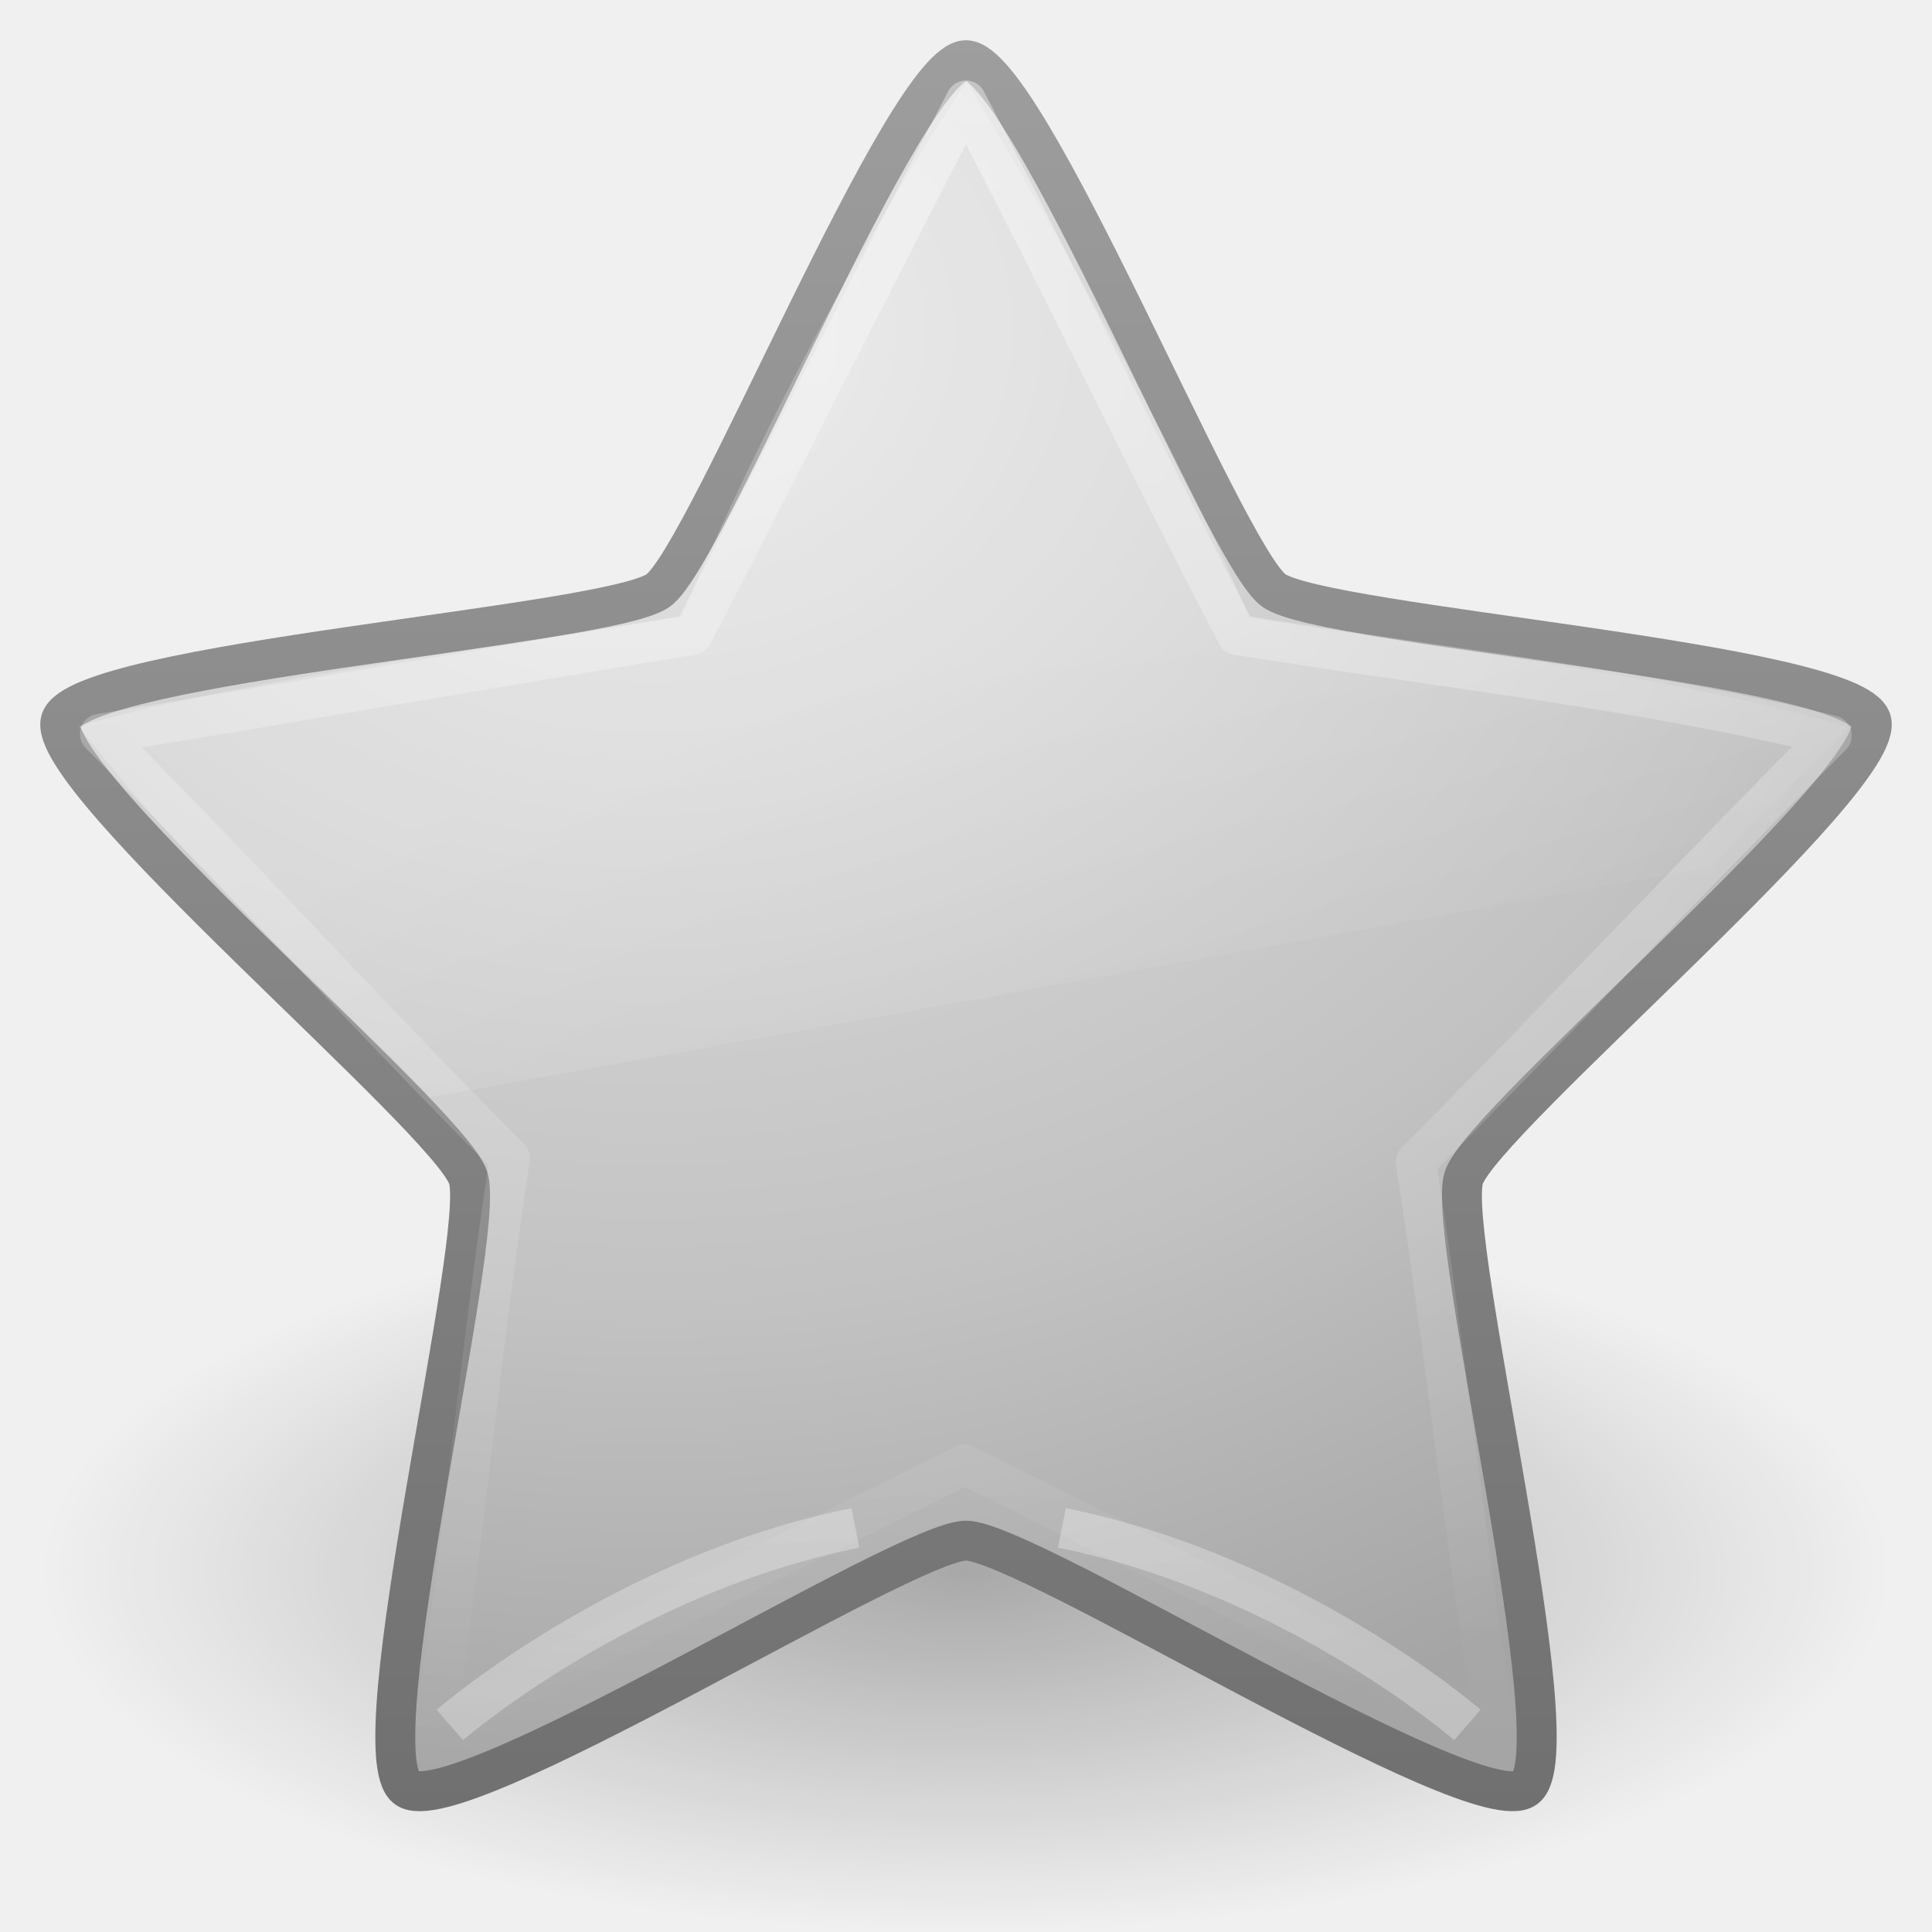
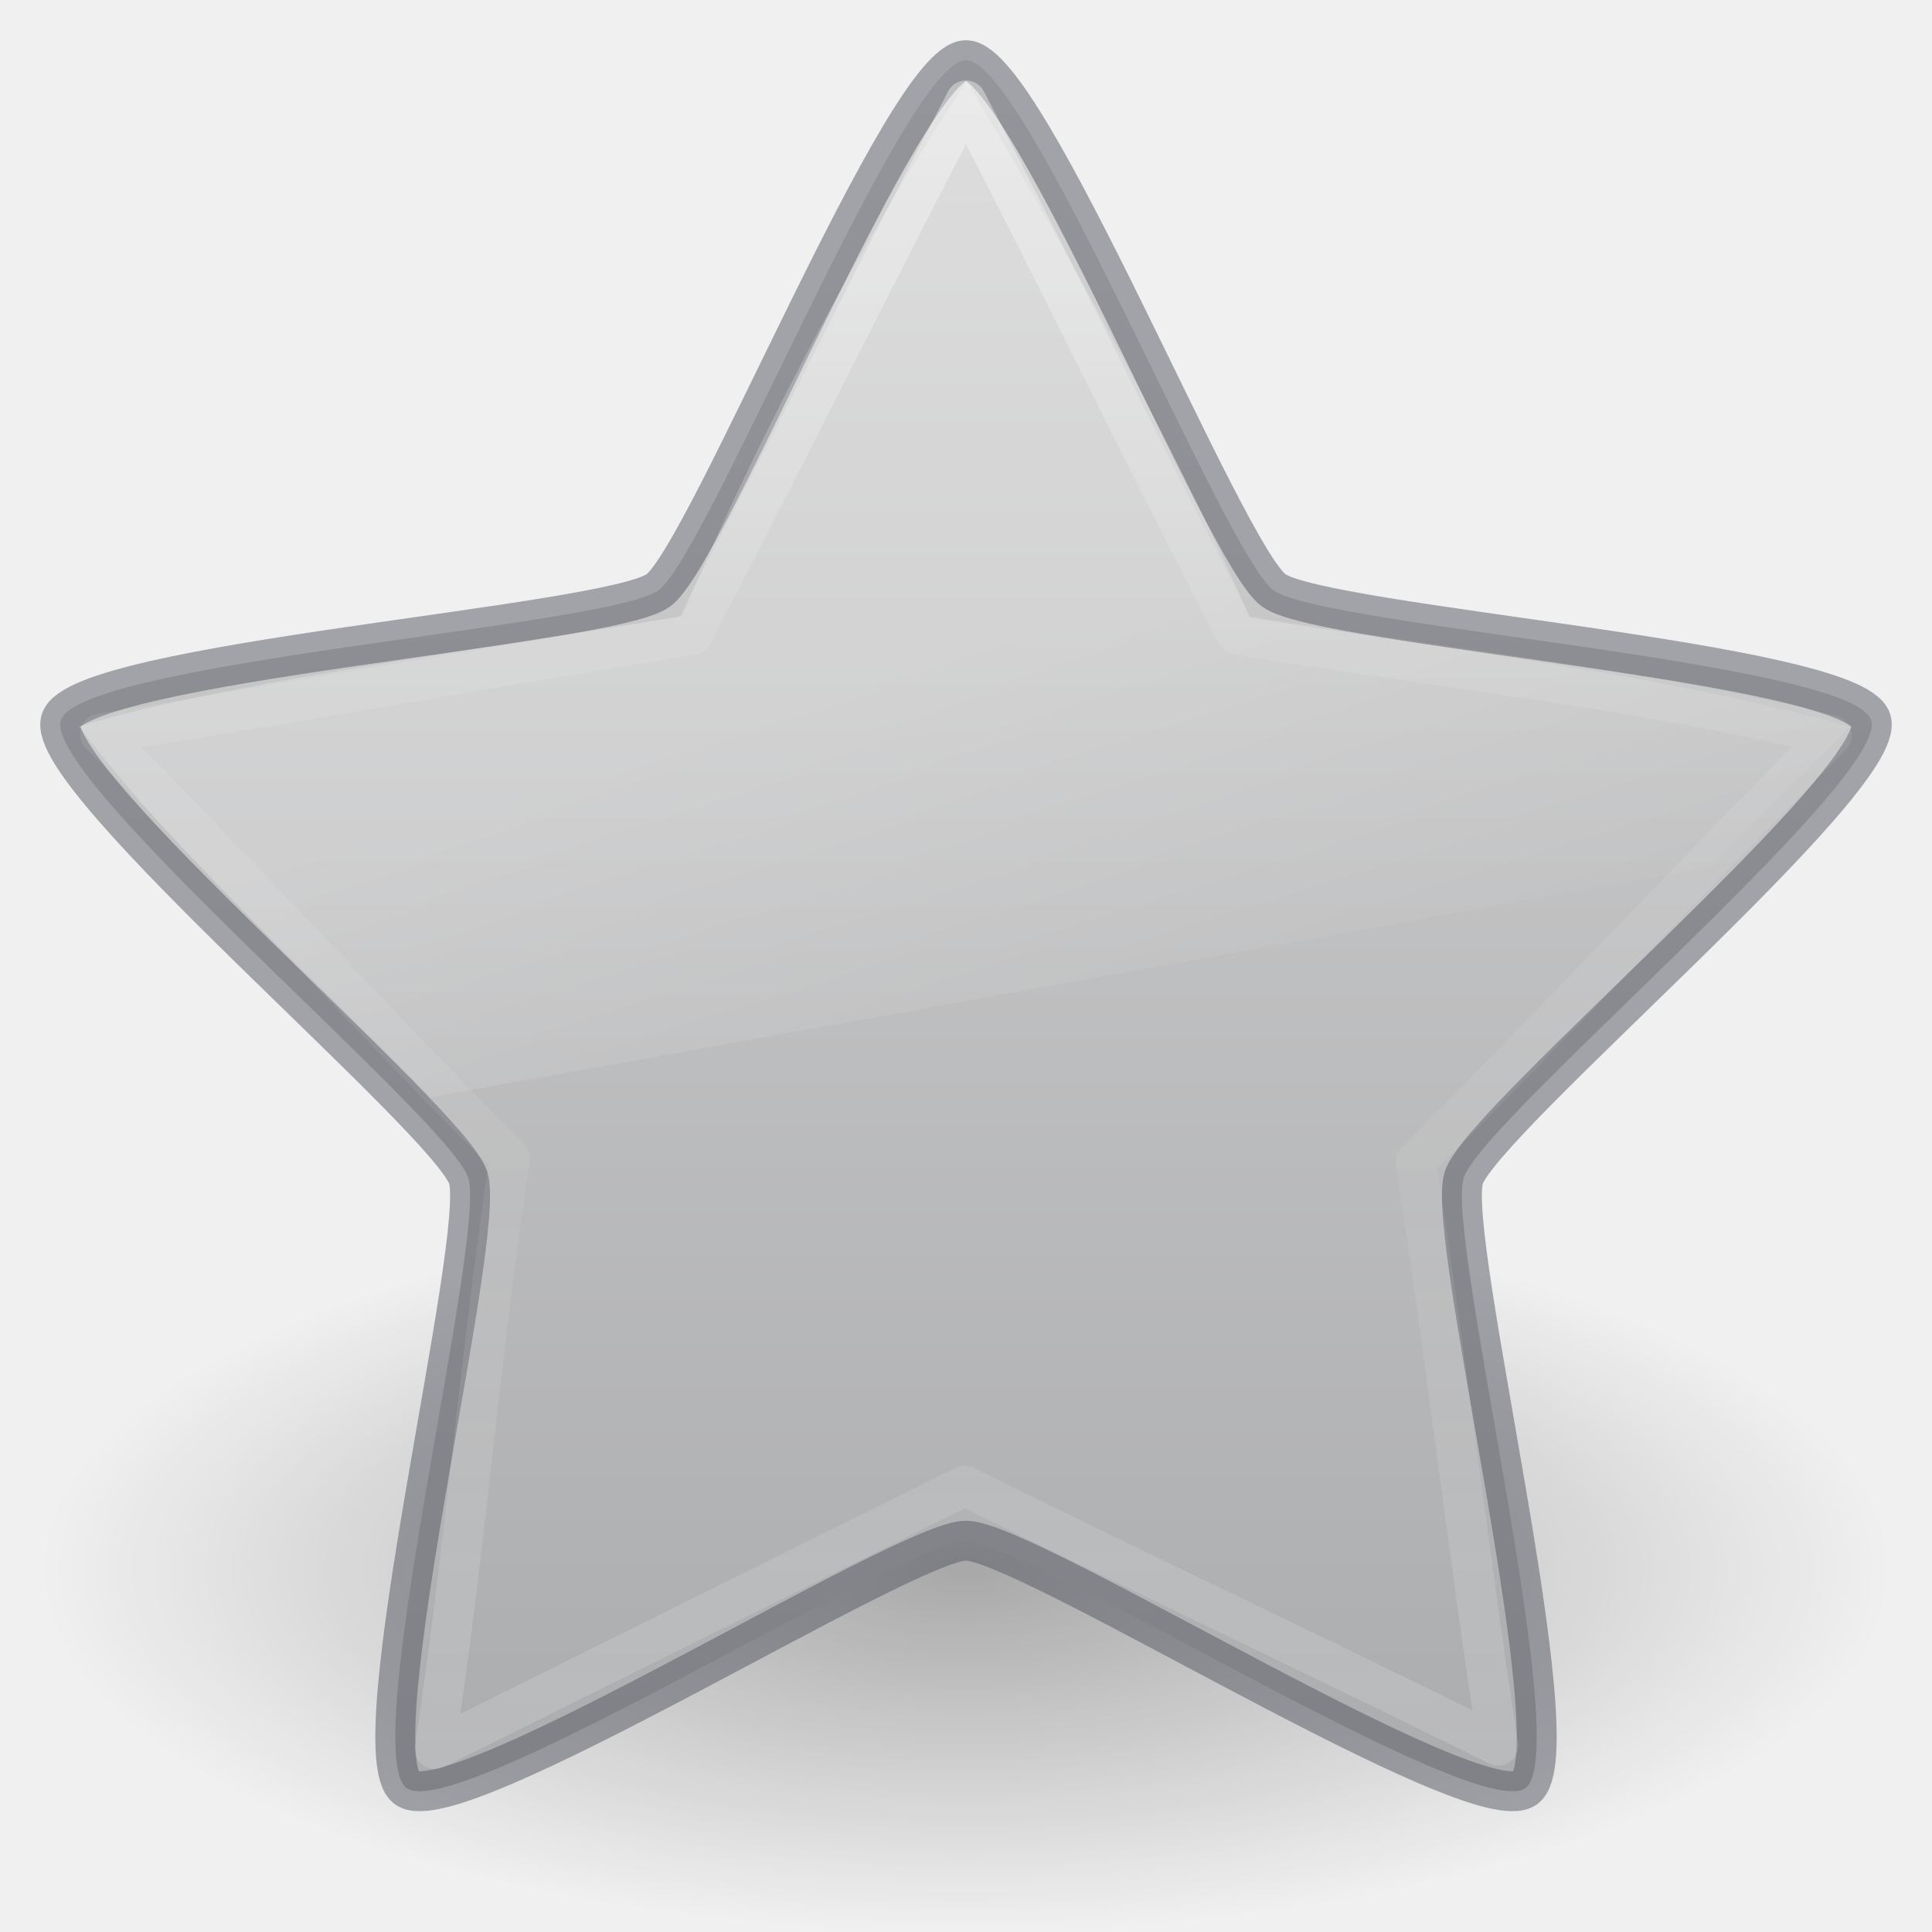
- <svg xmlns="http://www.w3.org/2000/svg" xmlns:xlink="http://www.w3.org/1999/xlink" version="1.1" width="48" height="48" id="svg3005">
+ <svg xmlns="http://www.w3.org/2000/svg" xmlns:xlink="http://www.w3.org/1999/xlink" id="svg3005" height="48" width="48" version="1.1">
  <defs id="defs3007">
-     <linearGradient x1="11.566" y1="22.292" x2="15.215" y2="33.955" id="linearGradient3619-875" xlink:href="#linearGradient8265-821-176-38-919-66-249-517" gradientUnits="userSpaceOnUse" gradientTransform="translate(2.979913,-3.121655)" />
+     <linearGradient id="linearGradient869">
+       <stop id="stop865" offset="0" style="stop-color:#d4d4d4;stop-opacity:1" />
+       <stop id="stop867" offset="1" style="stop-color:#abacae;stop-opacity:1" />
+     </linearGradient>
+     <linearGradient gradientTransform="translate(2.979913,-3.121655)" gradientUnits="userSpaceOnUse" xlink:href="#linearGradient8265-821-176-38-919-66-249-517" id="linearGradient3619-875" y2="33.955" x2="15.215" y1="22.292" x1="11.566" />
    <linearGradient id="linearGradient8265-821-176-38-919-66-249-517">
-       <stop id="stop2896" style="stop-color:#ffffff;stop-opacity:0.275" offset="0" />
-       <stop id="stop2898" style="stop-color:#ffffff;stop-opacity:0" offset="1" />
-     </linearGradient>
-     <linearGradient x1="29.647" y1="2" x2="29.647" y2="43.444" id="linearGradient3648-139" xlink:href="#linearGradient3642-252" gradientUnits="userSpaceOnUse" />
-     <linearGradient id="linearGradient3642-252">
-       <stop id="stop2890" style="stop-color:#ffffff;stop-opacity:1" offset="0" />
-       <stop id="stop2892" style="stop-color:#ffffff;stop-opacity:0" offset="1" />
-     </linearGradient>
-     <radialGradient cx="13.139" cy="25.625" r="13.931" fx="13.139" fy="25.625" id="radialGradient3627-206" xlink:href="#linearGradient3690-708" gradientUnits="userSpaceOnUse" gradientTransform="matrix(0,2.654065,-3.162809,0,97.18261,-26.67584)" />
-     <linearGradient id="linearGradient3690-708">
-       <stop id="stop2874" style="stop-color:#e8e8e8;stop-opacity:1" offset="0" />
-       <stop id="stop2876" style="stop-color:#d8d8d8;stop-opacity:1" offset="0.262" />
-       <stop id="stop2878" style="stop-color:#c2c2c2;stop-opacity:1" offset="0.661" />
-       <stop id="stop2880" style="stop-color:#a5a5a5;stop-opacity:1" offset="1" />
-     </linearGradient>
-     <linearGradient x1="21.483" y1="36.255" x2="21.483" y2="9.58" id="linearGradient3629-730" xlink:href="#linearGradient3603-635" gradientUnits="userSpaceOnUse" gradientTransform="matrix(1.650881,0,0,1.656831,-11.46649,-15.04576)" />
-     <linearGradient id="linearGradient3603-635">
-       <stop id="stop2884" style="stop-color:#707070;stop-opacity:1" offset="0" />
-       <stop id="stop2886" style="stop-color:#9e9e9e;stop-opacity:1" offset="1" />
+       <stop offset="0" style="stop-color:#ffffff;stop-opacity:0.275" id="stop2896" />
+       <stop offset="1" style="stop-color:#ffffff;stop-opacity:0" id="stop2898" />
    </linearGradient>
    <linearGradient id="linearGradient8838-894">
-       <stop id="stop2868" style="stop-color:#000000;stop-opacity:1" offset="0" />
-       <stop id="stop2870" style="stop-color:#000000;stop-opacity:0" offset="1" />
+       <stop offset="0" style="stop-color:#000000;stop-opacity:1" id="stop2868" />
+       <stop offset="1" style="stop-color:#000000;stop-opacity:0" id="stop2870" />
    </linearGradient>
-     <radialGradient cx="62.625" cy="4.625" r="10.625" fx="62.625" fy="4.625" id="radialGradient3003" xlink:href="#linearGradient8838-894" gradientUnits="userSpaceOnUse" gradientTransform="matrix(2.164706,0,0,0.8470577,-111.5647,35.08235)" />
+     <radialGradient gradientTransform="matrix(2.164706,0,0,0.8470577,-111.5647,35.08235)" gradientUnits="userSpaceOnUse" xlink:href="#linearGradient8838-894" id="radialGradient3003" fy="4.625" fx="62.625" r="10.625" cy="4.625" cx="62.625" />
+     <linearGradient gradientUnits="userSpaceOnUse" xlink:href="#linearGradient3881" id="linearGradient3648" y2="43.444" x2="29.647" y1="2" x1="29.647" />
+     <linearGradient id="linearGradient3881">
+       <stop offset="0" style="stop-color:#ffffff;stop-opacity:1" id="stop3883" />
+       <stop offset="0.334" style="stop-color:#ffffff;stop-opacity:0.235" id="stop3885" />
+       <stop offset="0.679" style="stop-color:#ffffff;stop-opacity:0.157" id="stop3887" />
+       <stop offset="1" style="stop-color:#ffffff;stop-opacity:0.392" id="stop3889" />
+     </linearGradient>
+     <linearGradient gradientUnits="userSpaceOnUse" y2="44.874" x2="24.175" y1="1.194" x1="24.175" id="linearGradient871" xlink:href="#linearGradient869" />
  </defs>
-   <g id="layer1">
-     <path d="m 47,39 c 0,4.971 -10.297,9 -23,9 -12.703,0 -23,-4.029 -23,-9 0,-4.971 10.297,-9 23,-9 12.703,0 23,4.029 23,9 l 0,0 z" id="path8836" style="opacity:0.3;fill:url(#radialGradient3003);fill-opacity:1;fill-rule:evenodd;stroke:none;stroke-width:1;marker:none;visibility:visible;display:inline;overflow:visible" />
-     <path d="m 24,1.496 c 1.519,0 6.415,12.275 7.644,13.171 1.229,0.896 14.375,1.776 14.844,3.226 0.469,1.45 -9.65,9.917 -10.12,11.366 -0.469,1.45 2.759,14.269 1.53,15.165 -1.229,0.896 -12.38,-6.147 -13.898,-6.147 -1.519,0 -12.67,7.043 -13.898,6.147 C 8.873,43.529 12.101,30.71 11.632,29.26 11.162,27.81 1.043,19.343 1.512,17.894 1.981,16.444 15.127,15.563 16.356,14.668 17.585,13.772 22.481,1.496 24,1.496 z" id="path1307" style="fill:url(#radialGradient3627-206);fill-opacity:1;fill-rule:nonzero;stroke:url(#linearGradient3629-730);stroke-width:0.992;stroke-linecap:butt;stroke-linejoin:round;stroke-miterlimit:4;stroke-opacity:1;stroke-dasharray:none;stroke-dashoffset:0;marker:none;visibility:visible;display:inline;overflow:visible" />
-     <path d="m 36.458,42.855 c 0,0 -4.318,-3.743 -10.076,-4.894" id="path11014" style="opacity:0.3;fill:none;stroke:#ffffff;stroke-width:1;stroke-linecap:butt;stroke-linejoin:miter;stroke-miterlimit:4;stroke-opacity:1;stroke-dasharray:none;display:inline" />
-     <path d="m 11.176,42.855 c 0,0 4.318,-3.743 10.076,-4.894" id="path11985" style="opacity:0.3;fill:none;stroke:#ffffff;stroke-width:1;stroke-linecap:butt;stroke-linejoin:miter;stroke-miterlimit:4;stroke-opacity:1;stroke-dasharray:none;display:inline" />
-     <path d="m 24,2.5 c 2.256,4.317 4.478,8.952 6.734,13.27 4.844,0.79 10.262,1.381 14.771,2.505 -3.45,3.458 -6.876,7.131 -10.326,10.589 0.738,4.805 1.213,9.26 1.951,14.065 C 32.743,40.749 28.355,38.569 23.967,36.389 19.579,38.569 15.192,40.749 10.804,42.929 11.542,38.124 11.929,33.582 12.667,28.776 9.217,25.318 5.936,21.692 2.486,18.234 7.33,17.444 12.356,16.559 17.2,15.77 19.456,11.452 21.744,6.817 24,2.5 z" id="path1309" style="opacity:0.4;fill:none;stroke:url(#linearGradient3648-139);stroke-width:1;stroke-linecap:butt;stroke-linejoin:round;stroke-miterlimit:4;stroke-opacity:1;stroke-dasharray:none;stroke-dashoffset:0;marker:none;visibility:visible;display:inline;overflow:visible" />
-     <path d="m 24.024,2.022 c 0,0 4.502,7.47 7.021,13.317 4.844,0.79 10.31,1.405 14.915,2.721 0,0 -2.464,2.469 -3.481,3.488 0,0 -31.782,5.712 -31.782,5.712 C 7.8,24.283 4.512,21.395 1.962,18.048 5.514,16.972 12.093,16.105 16.937,15.315 20.293,7.412 24.024,2.022 24.024,2.022 z" id="path3382" style="opacity:0.8;fill:url(#linearGradient3619-875);fill-opacity:1;fill-rule:nonzero;stroke:none;stroke-width:1;marker:none;visibility:visible;display:inline;overflow:visible;enable-background:accumulate" />
-   </g>
+   <path d="m 47,39 c 0,4.971 -10.297,9 -23,9 -12.703,0 -23,-4.029 -23,-9 0,-4.971 10.297,-9 23,-9 12.703,0 23,4.029 23,9 z" id="path8836" style="display:inline;overflow:visible;visibility:visible;opacity:0.3;fill:url(#radialGradient3003);fill-opacity:1;fill-rule:evenodd;stroke:none;stroke-width:1;marker:none" />
+   <path d="m 24,1.496 c 1.519,0 6.415,12.275 7.644,13.171 1.229,0.896 14.375,1.776 14.844,3.226 0.469,1.45 -9.65,9.917 -10.12,11.366 -0.469,1.45 2.759,14.269 1.53,15.165 -1.229,0.896 -12.38,-6.147 -13.898,-6.147 -1.519,0 -12.67,7.043 -13.898,6.147 C 8.873,43.529 12.101,30.71 11.632,29.26 11.162,27.81 1.043,19.343 1.512,17.894 1.981,16.444 15.127,15.563 16.356,14.668 17.585,13.772 22.481,1.496 24,1.496 Z" id="path1307" style="display:inline;overflow:visible;visibility:visible;fill:url(#linearGradient871);fill-opacity:1;fill-rule:nonzero;stroke:#555761;stroke-width:0.992;stroke-linecap:butt;stroke-linejoin:round;stroke-miterlimit:4;stroke-dasharray:none;stroke-dashoffset:0;stroke-opacity:0.498;marker:none" />
+   <path d="m 24.024,2.022 c 0,0 4.502,7.47 7.021,13.317 4.844,0.79 10.31,1.405 14.915,2.721 0,0 -2.464,2.469 -3.481,3.488 0,0 -31.782,5.712 -31.782,5.712 C 7.8,24.283 4.512,21.395 1.962,18.048 5.514,16.972 12.093,16.105 16.937,15.315 20.293,7.412 24.024,2.022 24.024,2.022 Z" id="path3382" style="display:inline;overflow:visible;visibility:visible;opacity:0.8;fill:url(#linearGradient3619-875);fill-opacity:1;fill-rule:nonzero;stroke:none;stroke-width:1;marker:none;enable-background:accumulate" />
+   <path d="m 24,2.5 c 2.256,4.317 4.478,8.952 6.734,13.27 4.844,0.79 10.262,1.381 14.771,2.505 -3.45,3.458 -6.876,7.131 -10.326,10.589 0.738,4.805 1.3,9.697 2.039,14.502 C 32.83,41.186 28.355,39.094 23.967,36.914 19.579,39.094 15.192,41.274 10.804,43.453 11.542,38.648 11.929,33.582 12.667,28.776 9.217,25.318 5.936,21.692 2.486,18.234 7.33,17.444 12.356,16.559 17.2,15.77 19.456,11.452 21.744,6.817 24,2.5 Z" id="path1309" style="display:inline;overflow:visible;visibility:visible;opacity:0.4;fill:none;stroke:url(#linearGradient3648);stroke-width:1;stroke-linecap:butt;stroke-linejoin:round;stroke-miterlimit:4;stroke-dasharray:none;stroke-dashoffset:0;stroke-opacity:1;marker:none" />
</svg>
